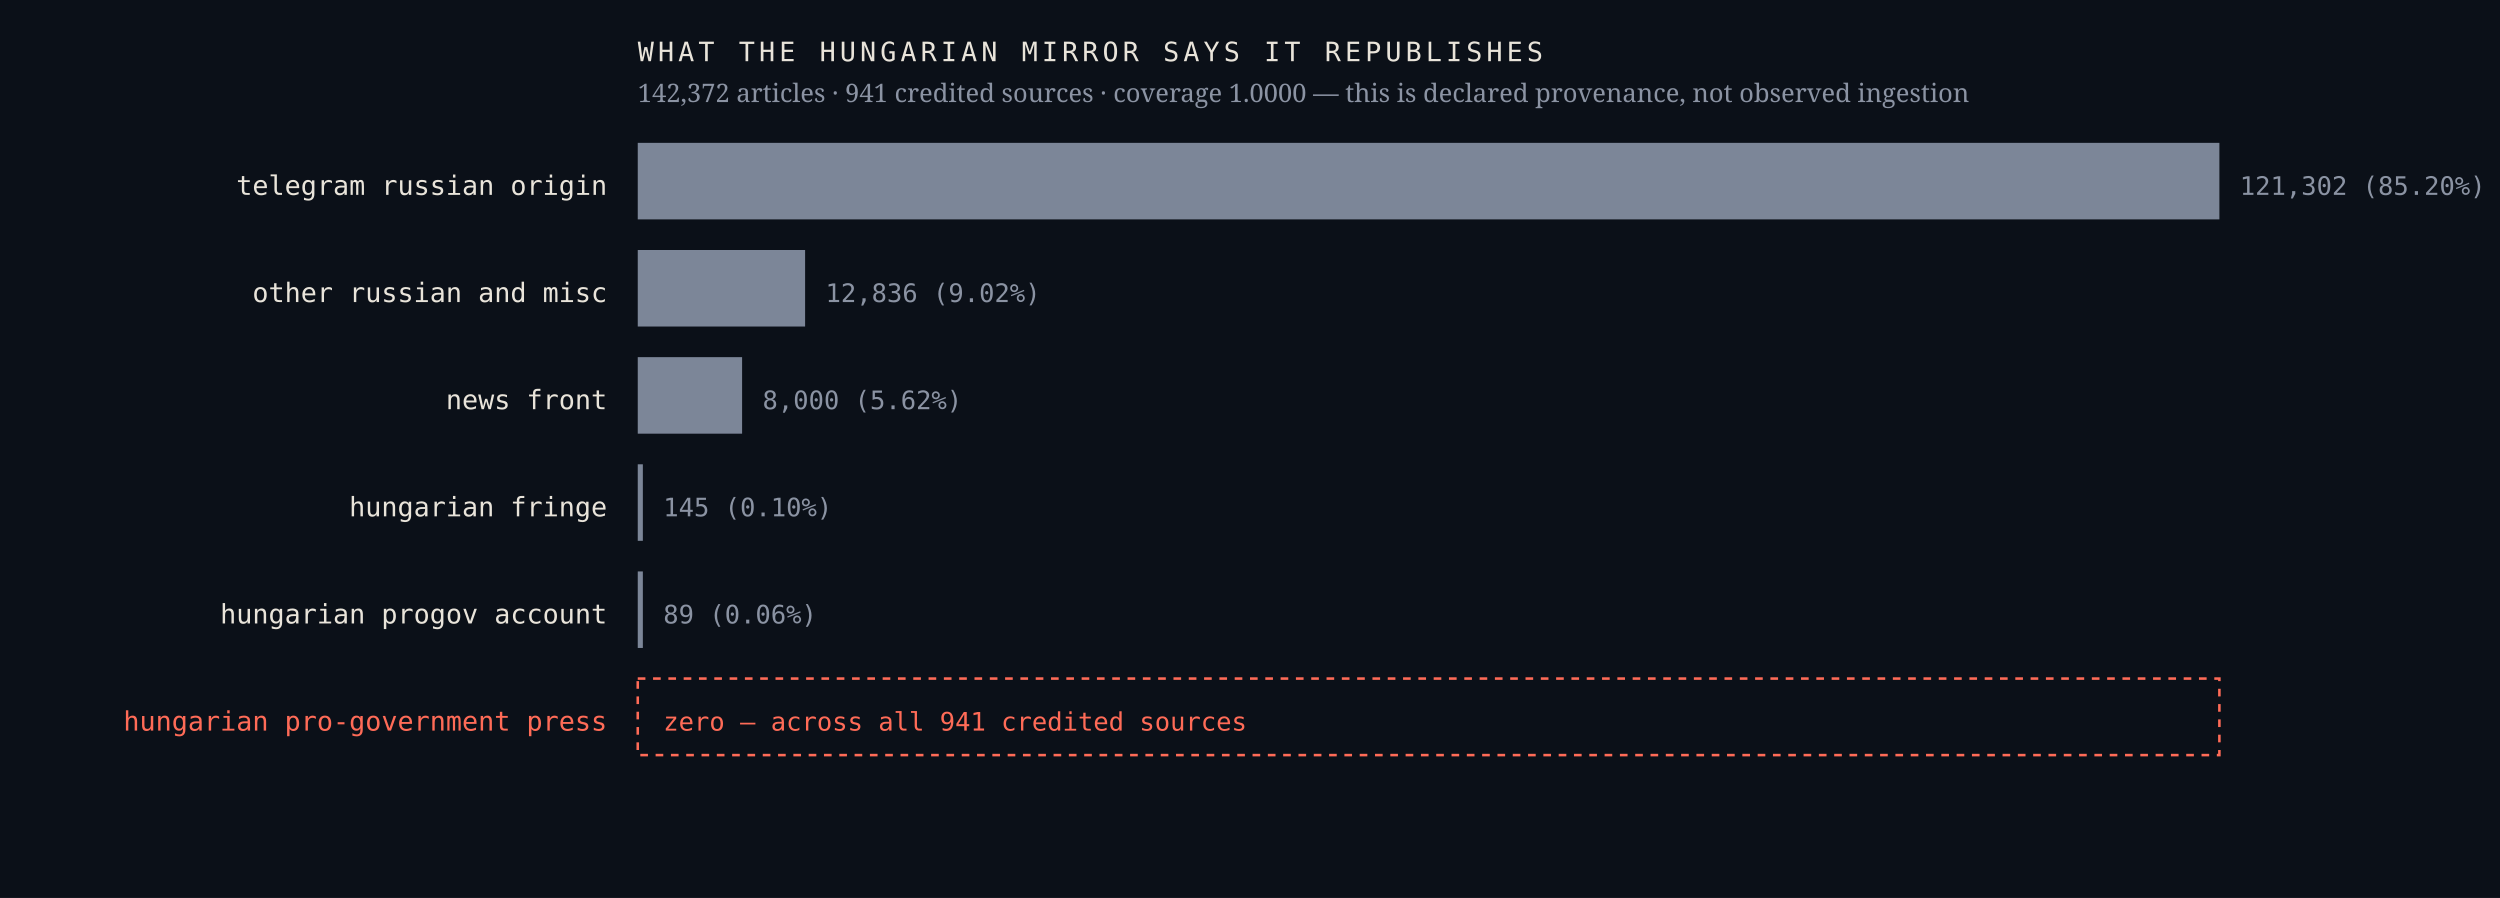
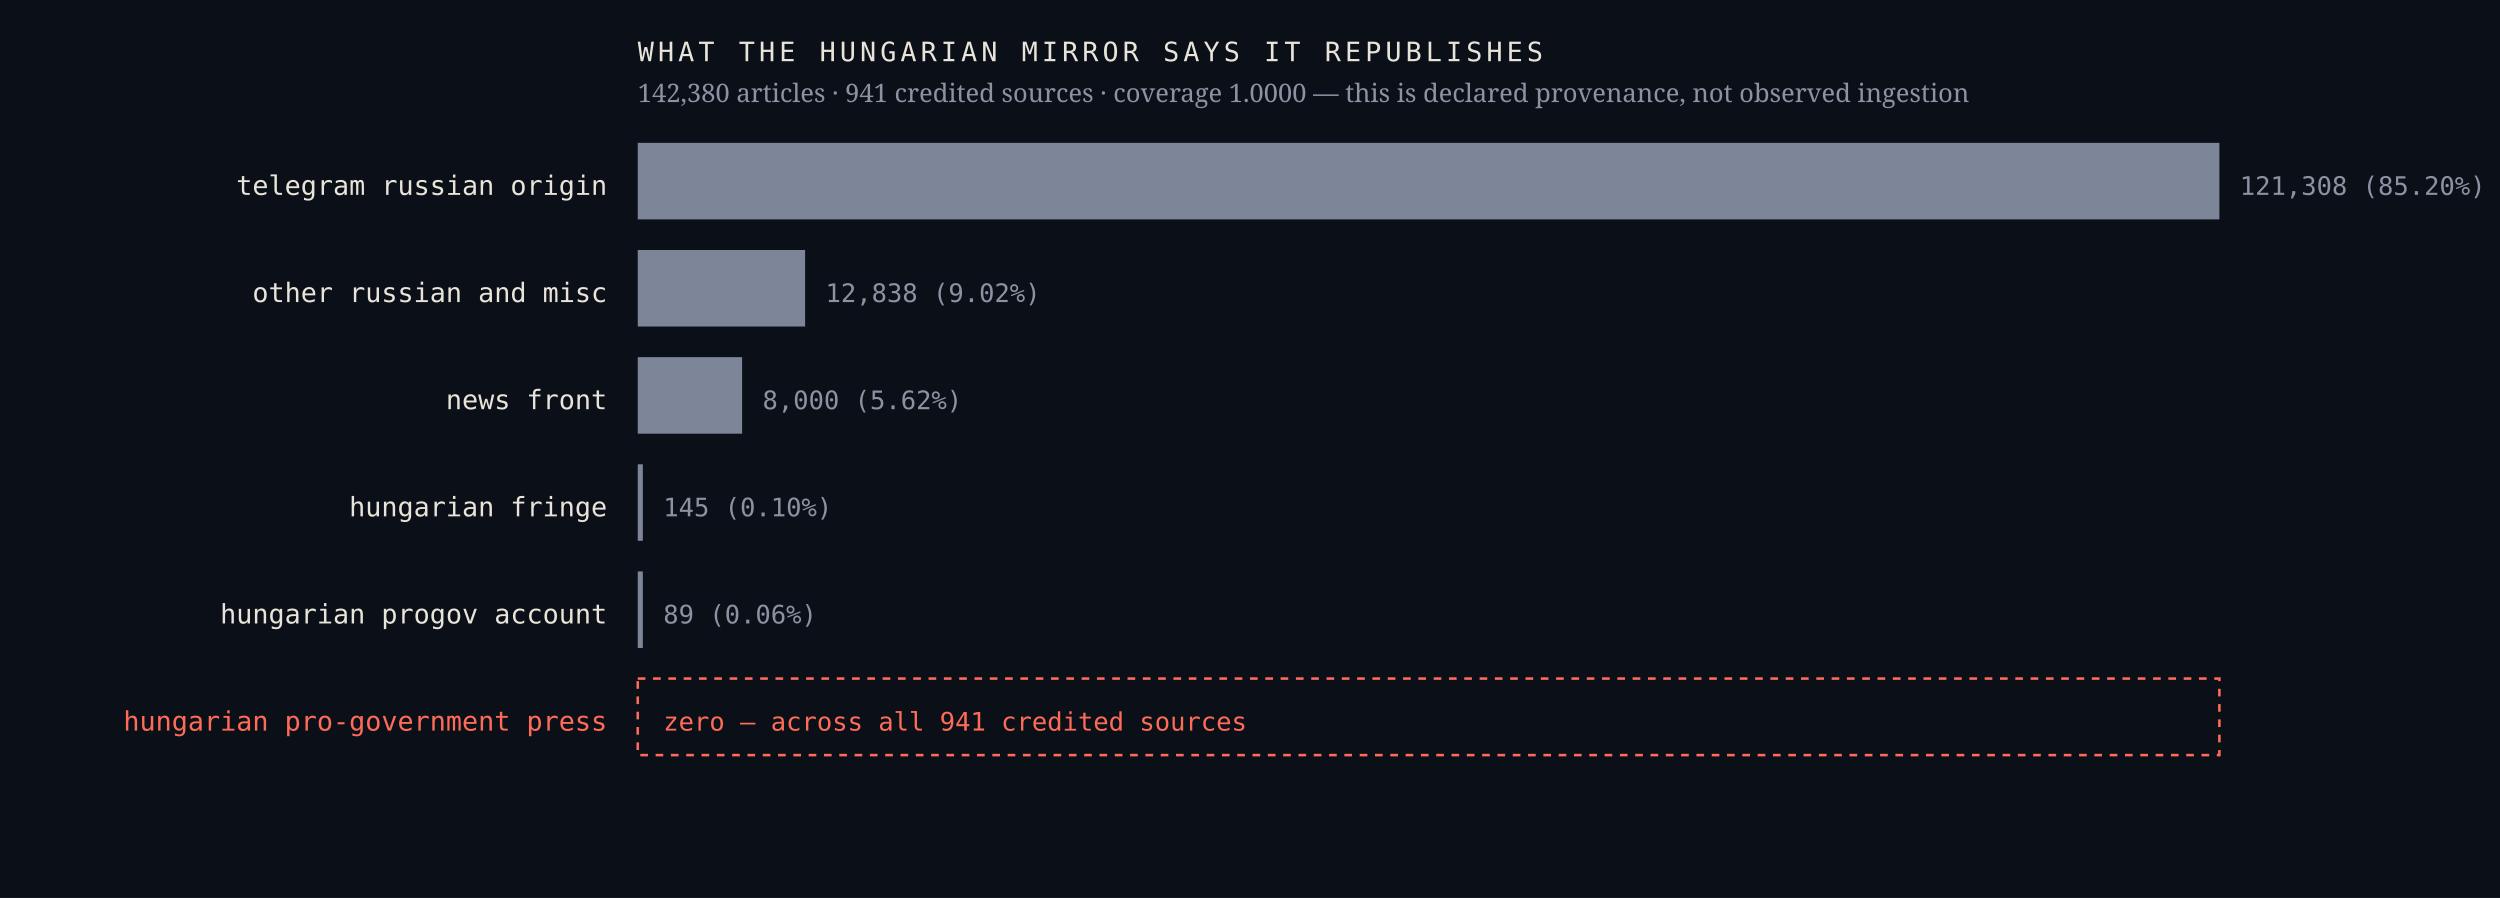
<svg xmlns="http://www.w3.org/2000/svg" viewBox="0 0 980 352" width="980" height="352" role="img" aria-label="Sources the Hungarian mirror credits, by article count, with an explicit zero row for the Hungarian pro-government press">
  <rect width="980" height="352" fill="#0b1018" />
  <text x="238.0" y="76.4" font-family="ui-monospace,'IBM Plex Mono',Menlo,monospace" font-size="10.5" font-weight="400" letter-spacing="0" fill="#e9e4da" text-anchor="end">telegram russian origin</text>
  <rect x="250" y="56" width="620.0" height="30" fill="#7c8698" />
-   <text x="878.0" y="76.4" font-family="ui-monospace,'IBM Plex Mono',Menlo,monospace" font-size="10" font-weight="400" letter-spacing="0" fill="#8b93a3" text-anchor="start">121,302  (85.20%)</text>
+   <text x="878.0" y="76.4" font-family="ui-monospace,'IBM Plex Mono',Menlo,monospace" font-size="10" font-weight="400" letter-spacing="0" fill="#8b93a3" text-anchor="start">121,308  (85.20%)</text>
  <text x="238.0" y="118.4" font-family="ui-monospace,'IBM Plex Mono',Menlo,monospace" font-size="10.5" font-weight="400" letter-spacing="0" fill="#e9e4da" text-anchor="end">other russian and misc</text>
  <rect x="250" y="98" width="65.6" height="30" fill="#7c8698" />
-   <text x="323.6" y="118.4" font-family="ui-monospace,'IBM Plex Mono',Menlo,monospace" font-size="10" font-weight="400" letter-spacing="0" fill="#8b93a3" text-anchor="start">12,836  (9.02%)</text>
+   <text x="323.6" y="118.4" font-family="ui-monospace,'IBM Plex Mono',Menlo,monospace" font-size="10" font-weight="400" letter-spacing="0" fill="#8b93a3" text-anchor="start">12,838  (9.02%)</text>
  <text x="238.0" y="160.4" font-family="ui-monospace,'IBM Plex Mono',Menlo,monospace" font-size="10.5" font-weight="400" letter-spacing="0" fill="#e9e4da" text-anchor="end">news front</text>
  <rect x="250" y="140" width="40.9" height="30" fill="#7c8698" />
  <text x="298.9" y="160.4" font-family="ui-monospace,'IBM Plex Mono',Menlo,monospace" font-size="10" font-weight="400" letter-spacing="0" fill="#8b93a3" text-anchor="start">8,000  (5.62%)</text>
  <text x="238.0" y="202.4" font-family="ui-monospace,'IBM Plex Mono',Menlo,monospace" font-size="10.5" font-weight="400" letter-spacing="0" fill="#e9e4da" text-anchor="end">hungarian fringe</text>
  <rect x="250" y="182" width="2.0" height="30" fill="#7c8698" />
  <text x="260.0" y="202.4" font-family="ui-monospace,'IBM Plex Mono',Menlo,monospace" font-size="10" font-weight="400" letter-spacing="0" fill="#8b93a3" text-anchor="start">145  (0.10%)</text>
  <text x="238.0" y="244.4" font-family="ui-monospace,'IBM Plex Mono',Menlo,monospace" font-size="10.5" font-weight="400" letter-spacing="0" fill="#e9e4da" text-anchor="end">hungarian progov account</text>
  <rect x="250" y="224" width="2.0" height="30" fill="#7c8698" />
  <text x="260.0" y="244.4" font-family="ui-monospace,'IBM Plex Mono',Menlo,monospace" font-size="10" font-weight="400" letter-spacing="0" fill="#8b93a3" text-anchor="start">89  (0.06%)</text>
  <text x="238.0" y="286.4" font-family="ui-monospace,'IBM Plex Mono',Menlo,monospace" font-size="10.5" font-weight="500" letter-spacing="0" fill="#ff6b57" text-anchor="end">hungarian pro-government press</text>
  <rect x="250" y="266" width="620" height="30" fill="none" stroke="#ff6b57" stroke-width="1" stroke-dasharray="3 3" />
  <text x="260.0" y="286.4" font-family="ui-monospace,'IBM Plex Mono',Menlo,monospace" font-size="10" font-weight="500" letter-spacing="0" fill="#ff6b57" text-anchor="start">zero — across all 941 credited sources</text>
  <text x="250.0" y="24.0" font-family="ui-monospace,'IBM Plex Mono',Menlo,monospace" font-size="10.5" font-weight="400" letter-spacing="1.6" fill="#e9e4da" text-anchor="start">WHAT THE HUNGARIAN MIRROR SAYS IT REPUBLISHES</text>
-   <text x="250.0" y="40.0" font-family="'Newsreader',Georgia,serif" font-size="10" font-weight="400" letter-spacing="0" fill="#8b93a3" text-anchor="start">142,372 articles · 941 credited sources · coverage 1.0000 — this is declared provenance, not observed ingestion</text>
+   <text x="250.0" y="40.0" font-family="'Newsreader',Georgia,serif" font-size="10" font-weight="400" letter-spacing="0" fill="#8b93a3" text-anchor="start">142,380 articles · 941 credited sources · coverage 1.0000 — this is declared provenance, not observed ingestion</text>
</svg>
